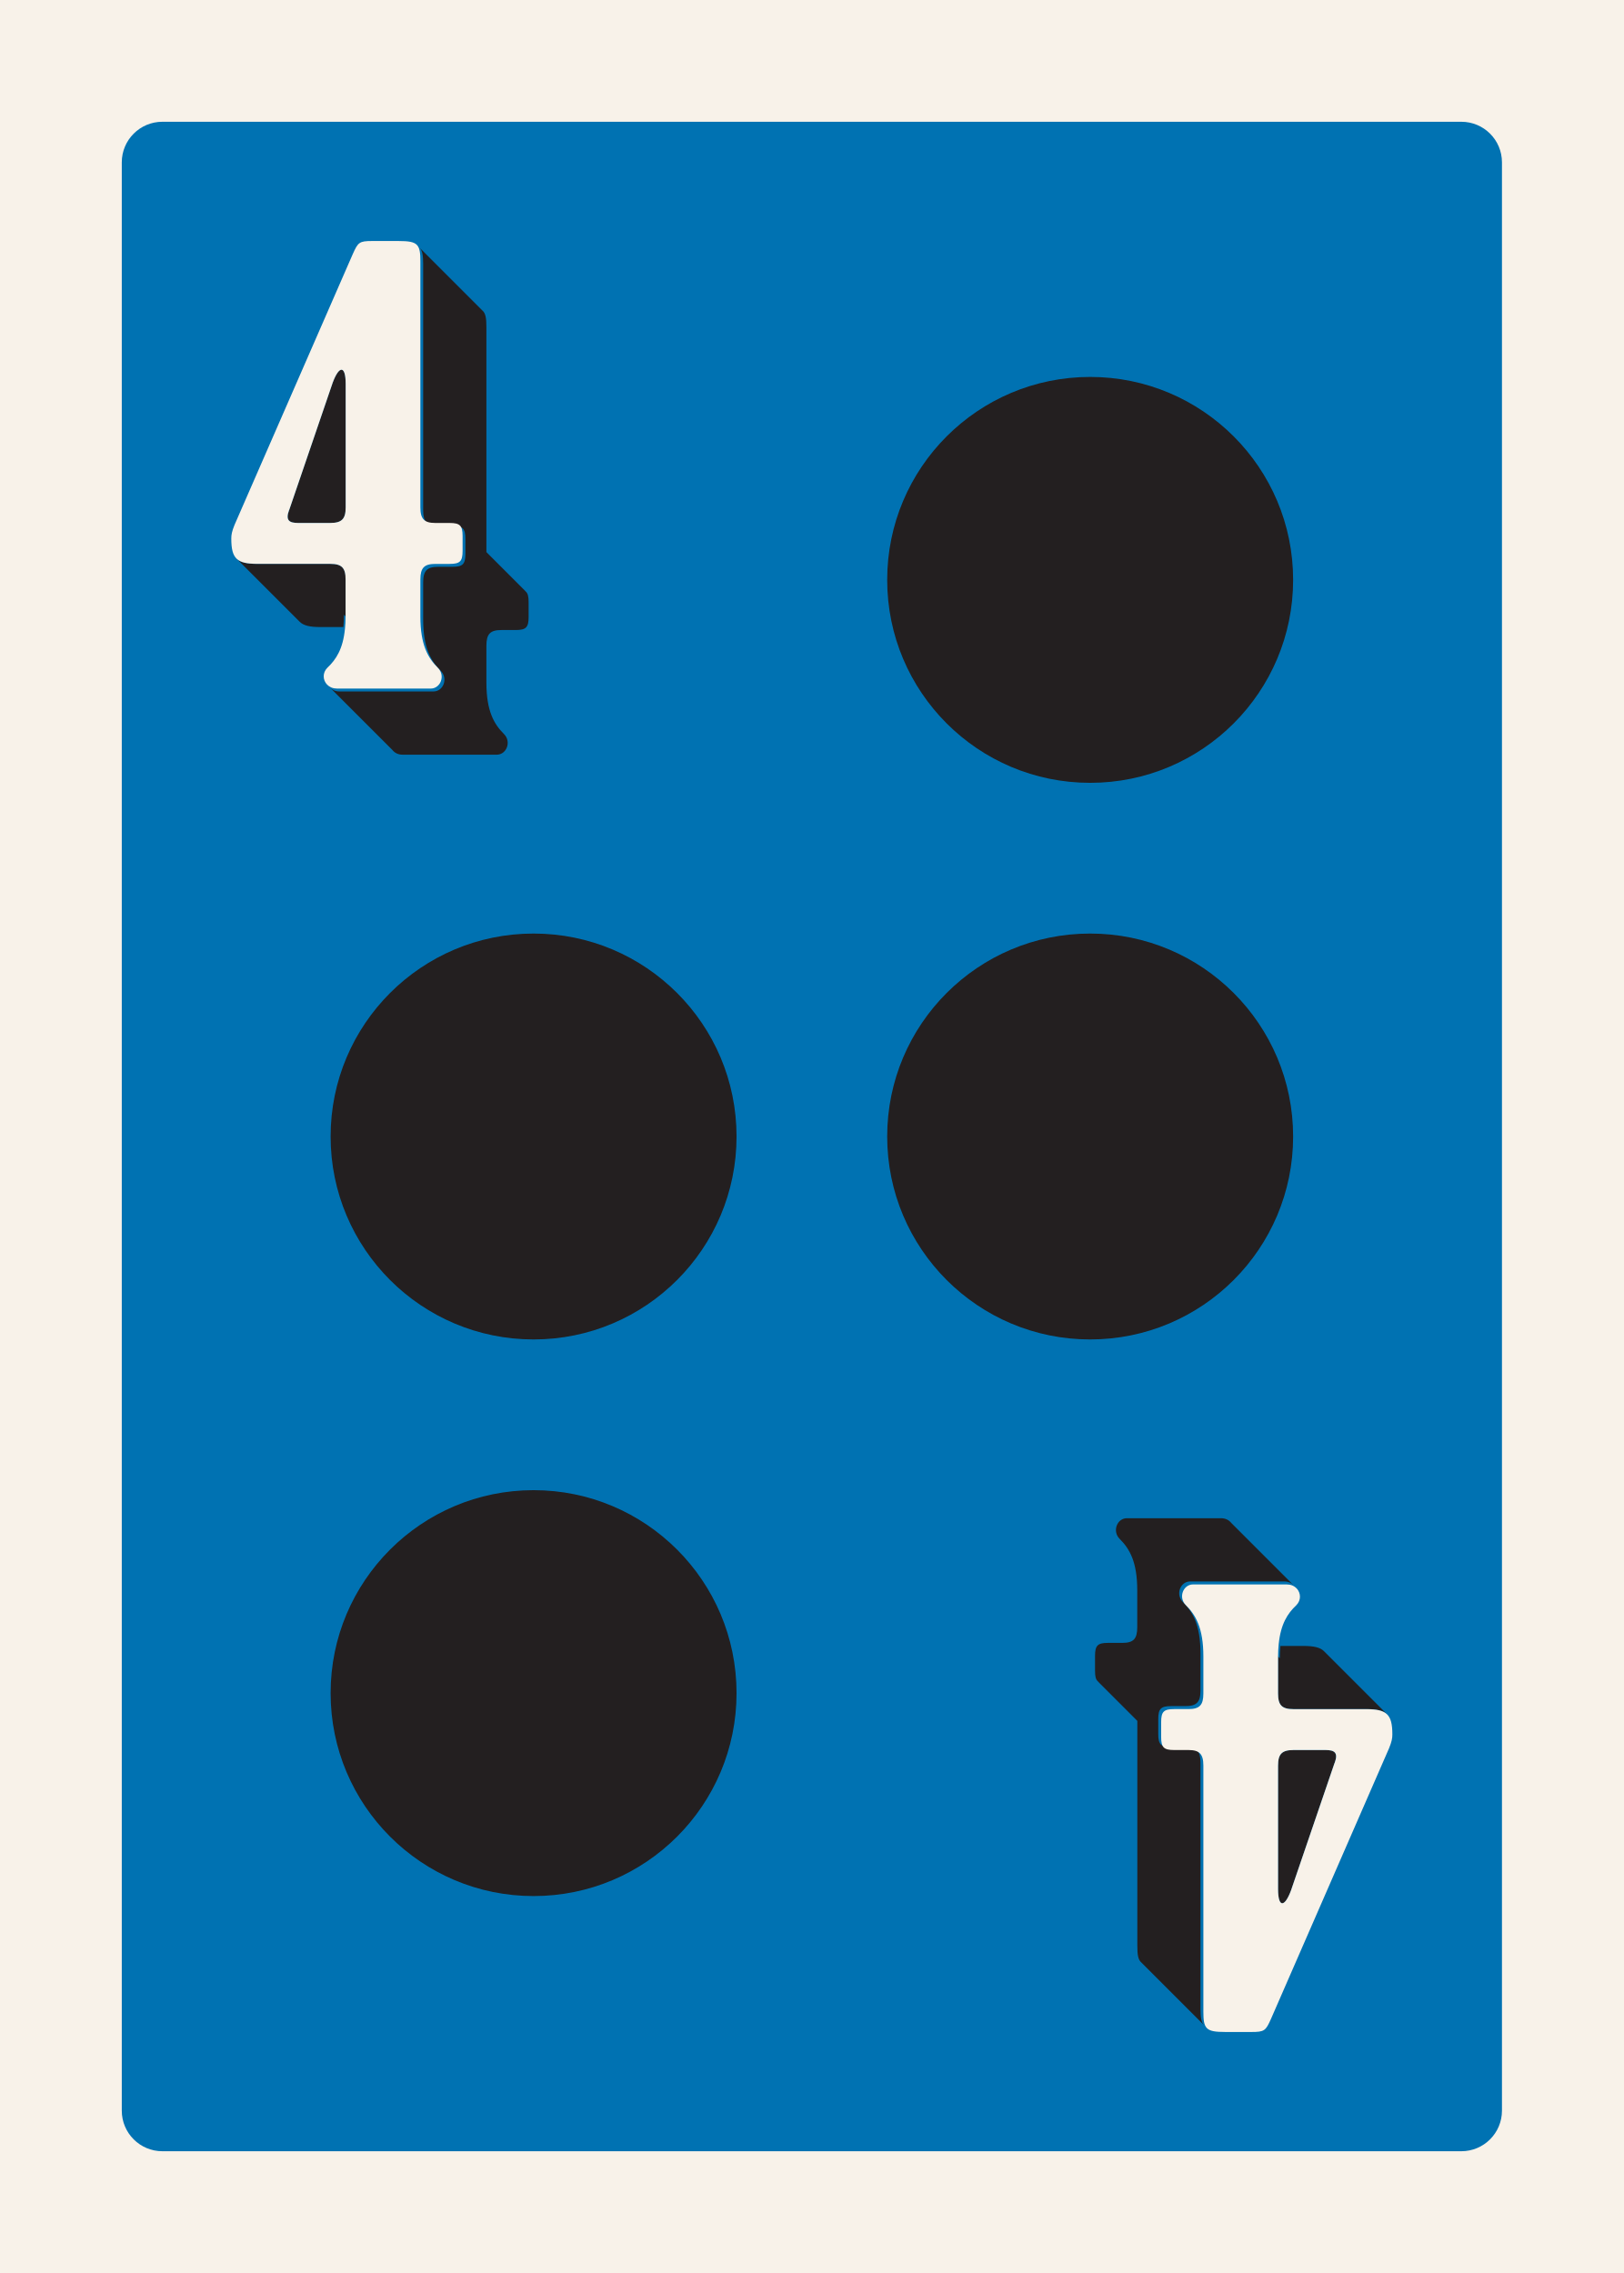
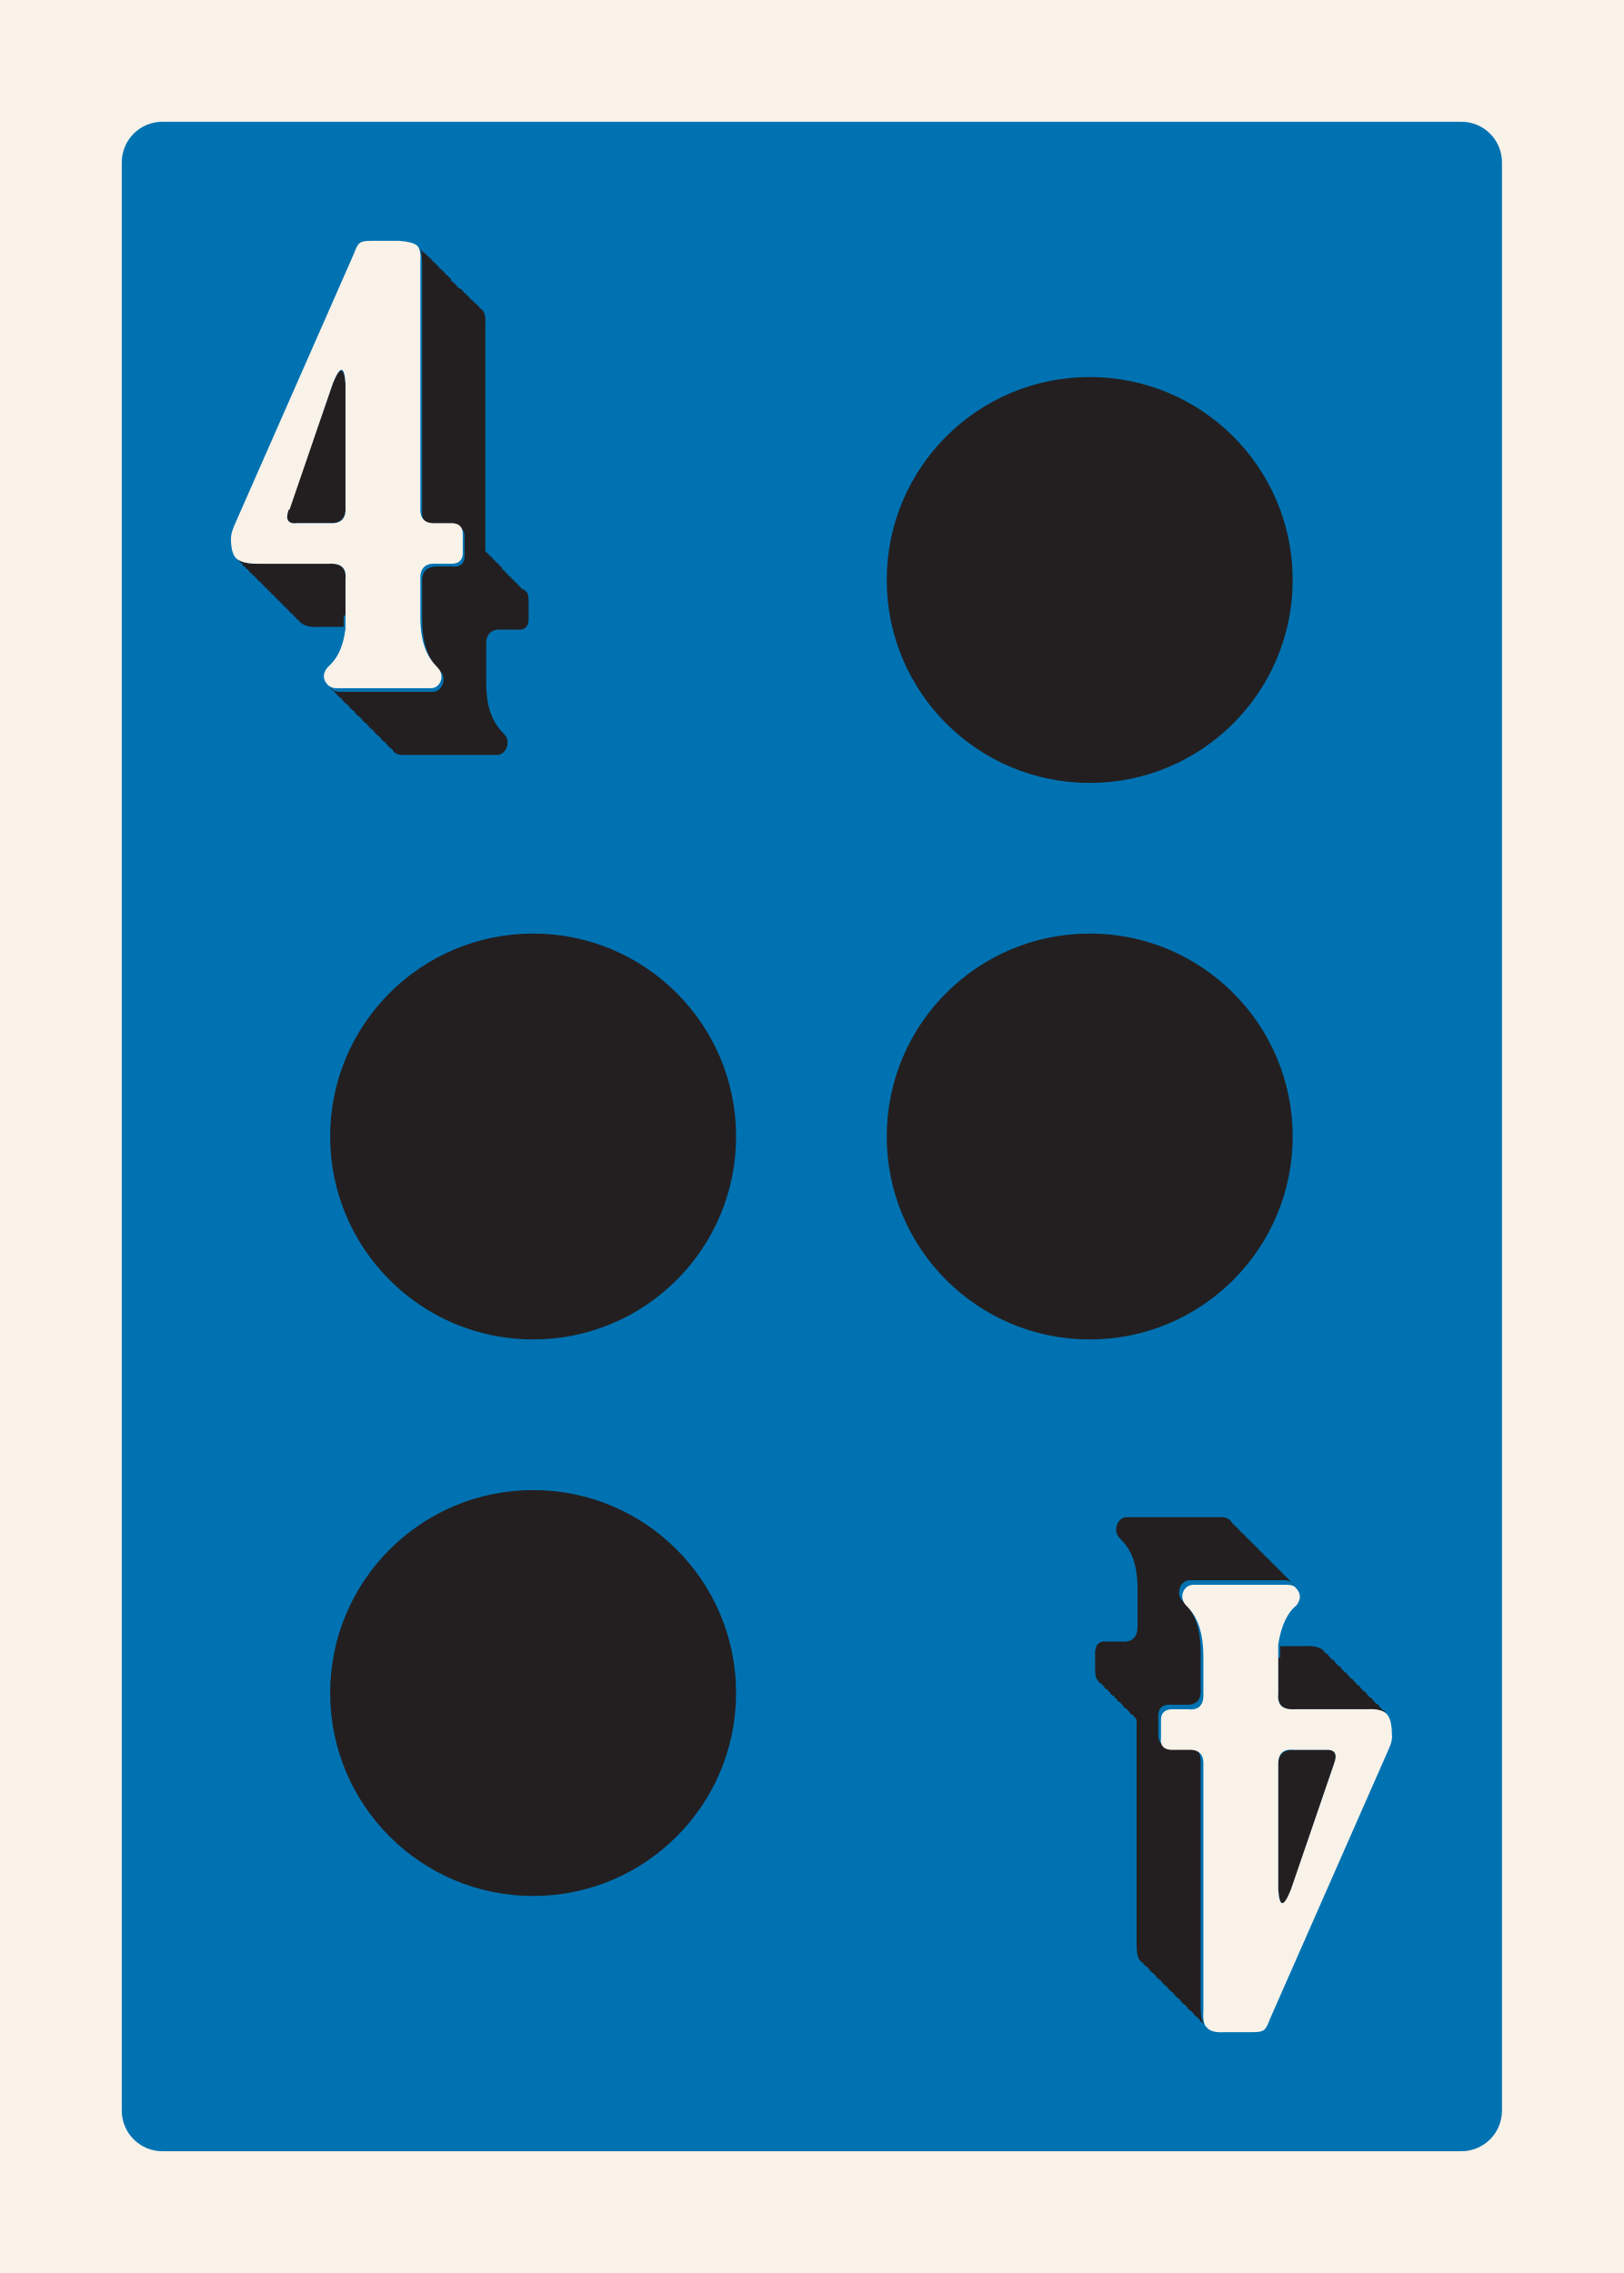
<svg xmlns="http://www.w3.org/2000/svg" id="Customer_Art" data-name="Customer Art" viewBox="0 0 180 252">
  <defs>
-     <style>
-       .cls-1 {
-         fill: #231f20;
-       }
- 
-       .cls-2 {
-         fill: #0072b2;
-       }
- 
-       .cls-3 {
-         fill: #f8f2e9;
-       }
-     </style>
+     <style>.cls-1{fill:#231f20}.cls-3{fill:#f8f2e9}</style>
  </defs>
-   <g>
-     <rect class="cls-3" x="-9" y="-9" width="198" height="270" />
-     <rect class="cls-2" x="13.5" y="13.5" width="153" height="225" rx="4.5" ry="4.5" />
-   </g>
-   <g>
-     <g>
-       <circle class="cls-1" cx="59.15" cy="126" r="22.5" />
-       <circle class="cls-1" cx="59.15" cy="187.71" r="22.5" />
-       <circle class="cls-1" cx="120.85" cy="64.29" r="22.5" />
-       <circle class="cls-1" cx="120.85" cy="126" r="22.5" />
-     </g>
-     <path class="cls-1" d="M58.15,65.44s-.05-.05-.07-.07c-.02-.03-.05-.05-.07-.07-.02-.03-.05-.05-.07-.07-.02-.03-.05-.05-.07-.07-.02-.03-.05-.05-.07-.07-.02-.03-.05-.05-.07-.07-.02-.03-.05-.05-.07-.07-.02-.03-.05-.05-.07-.07-.02-.03-.05-.05-.07-.07-.02-.03-.05-.05-.07-.07-.02-.03-.05-.05-.07-.07-.02-.03-.05-.05-.07-.07-.02-.03-.05-.05-.07-.07-.02-.03-.05-.05-.07-.07-.02-.03-.05-.05-.07-.07-.02-.03-.05-.05-.07-.07-.02-.03-.05-.05-.07-.07-.02-.03-.05-.05-.07-.07-.02-.03-.05-.05-.07-.07-.02-.03-.05-.05-.07-.07-.02-.03-.05-.05-.07-.07-.02-.03-.05-.05-.07-.07-.02-.03-.05-.05-.07-.07-.02-.03-.05-.05-.07-.07-.02-.03-.05-.05-.07-.07-.02-.03-.05-.05-.07-.07-.02-.03-.05-.05-.07-.07-.02-.03-.05-.05-.07-.07-.02-.03-.05-.05-.07-.07-.02-.03-.05-.05-.07-.07-.02-.03-.05-.05-.07-.07-.02-.03-.05-.05-.07-.07-.02-.03-.05-.05-.07-.07-.02-.03-.05-.05-.07-.07-.02-.03-.05-.05-.07-.07-.02-.03-.05-.05-.07-.07-.02-.03-.05-.05-.07-.07-.02-.03-.05-.05-.07-.07-.02-.03-.05-.05-.07-.07-.02-.03-.05-.05-.07-.07-.02-.03-.05-.05-.07-.07-.02-.03-.05-.05-.07-.07-.02-.03-.05-.05-.07-.07-.02-.03-.05-.05-.07-.07-.02-.03-.05-.05-.07-.07-.02-.03-.05-.05-.07-.07-.02-.03-.05-.05-.07-.07-.02-.03-.05-.05-.07-.07-.02-.03-.05-.05-.07-.07-.02-.03-.05-.05-.07-.07-.02-.03-.05-.05-.07-.07-.02-.03-.05-.05-.07-.07-.02-.03-.05-.05-.07-.07-.02-.03-.05-.05-.07-.07-.02-.03-.05-.05-.07-.07-.02-.03-.05-.05-.07-.07-.02-.03-.05-.05-.07-.07-.02-.03-.05-.05-.07-.07-.02-.03-.05-.05-.07-.07-.02-.03-.05-.05-.07-.07-.01-.01-.02-.03-.03-.04v-24.91c0-1-.08-1.56-.45-1.87-.02-.02-.05-.05-.07-.07-.02-.02-.05-.05-.07-.07-.02-.02-.05-.05-.07-.07-.02-.02-.05-.05-.07-.07-.02-.02-.05-.05-.07-.07-.02-.02-.33-.34-.36-.36-.02-.02-.05-.05-.07-.07-.02-.02-.05-.05-.07-.07-.02-.02-.05-.05-.07-.07-.02-.02-.05-.05-.07-.07-.02-.02-.05-.05-.07-.07-.02-.02-.05-.05-.07-.07-.02-.02-.05-.05-.07-.07-.02-.02-.05-.05-.07-.07-.02-.02-.05-.05-.07-.07-.02-.02-.05-.05-.07-.07-.02-.02-.05-.05-.07-.07-.02-.02-.05-.05-.07-.07-.02-.02-.05-.05-.07-.07-.02-.02-.05-.05-.07-.07-.02-.02-.05-.05-.07-.07-.02-.02-.05-.05-.07-.07-.02-.02-.05-.05-.07-.07-.02-.02-.05-.05-.07-.07-.02-.02-.05-.05-.07-.07-.02-.02-.05-.05-.07-.07-.02-.02-.05-.05-.07-.07-.02-.02-.05-.05-.07-.07-.02-.02-.05-.05-.07-.07-.02-.02-.05-.05-.07-.07-.02-.02-.05-.05-.07-.07-.02-.02-.05-.05-.07-.07-.02-.02-.05-.05-.07-.07-.02-.02-.05-.05-.07-.07-.02-.02-.05-.05-.07-.07-.02-.02-.05-.05-.07-.07-.02-.02-.05-.05-.07-.07-.02-.02-.05-.05-.07-.07-.02-.02-.05-.05-.07-.07-.02-.02-.05-.05-.07-.07-.02-.02-.05-.05-.07-.07-.02-.02-.05-.05-.07-.07-.02-.02-.05-.05-.07-.07-.02-.02-.05-.05-.07-.07-.02-.02-.05-.05-.07-.07-.02-.02-.05-.05-.07-.07-.02-.02-.05-.05-.07-.07-.02-.02-.05-.05-.07-.07-.02-.02-.05-.05-.07-.07-.02-.02-.05-.05-.07-.07-.02-.02-.05-.05-.07-.07-.02-.02-.05-.05-.07-.07-.02-.02-.05-.05-.07-.07-.02-.02-.05-.05-.07-.07-.02-.02-.05-.05-.07-.07-.02-.02-.05-.05-.07-.07-.02-.02-.05-.05-.07-.07-.02-.02-.05-.05-.07-.07-.02-.02-.05-.05-.07-.07-.02-.02-.05-.05-.07-.07-.02-.02-.05-.05-.07-.07-.02-.02-.05-.05-.07-.07-.02-.02-.05-.05-.07-.07-.02-.02-.05-.05-.07-.07-.02-.02-.05-.05-.07-.07-.02-.02-.05-.05-.07-.07-.02-.02-.05-.05-.07-.07-.02-.02-.05-.05-.07-.07-.02-.02-.05-.05-.07-.07-.02-.02-.05-.05-.07-.07-.02-.02-.05-.05-.07-.07-.02-.02-.05-.05-.07-.07-.02-.02-.05-.05-.07-.07-.02-.02-.05-.05-.07-.07-.02-.02-.05-.05-.07-.07-.02-.02-.05-.05-.07-.07-.02-.02-.05-.05-.07-.07-.02-.02-.05-.05-.07-.07-.02-.02-.05-.05-.07-.07-.02-.02-.05-.05-.07-.07-.02-.02-.05-.05-.07-.07-.02-.02-.05-.05-.07-.07-.02-.02-.05-.05-.07-.07-.02-.02-.05-.05-.07-.07-.02-.02-.05-.05-.07-.07-.02-.02-.05-.05-.07-.07-.02-.02-.05-.05-.07-.07-.02-.02-.05-.05-.07-.07-.02-.02-.05-.05-.07-.07-.02-.02-.05-.05-.07-.07-.02-.02-.05-.05-.07-.07-.02-.02-.05-.05-.07-.07-.02-.02-.05-.05-.07-.07-.02-.02-.05-.05-.07-.07-.02-.02-.05-.05-.07-.07.3.32.38.87.38,1.8v27.29c0,1.29.43,1.73,1.66,1.73h1.58c1.15,0,1.44.29,1.44,1.44v1.66c0,1.15-.29,1.44-1.44,1.44h-1.58c-1.22,0-1.66.43-1.66,1.73v4.1c0,3.17.86,4.61,1.94,5.69.86.86.29,2.3-.79,2.3h-10.44c-.45,0-.81-.18-1.05-.44.02.03.05.05.07.07.02.03.05.05.07.07.02.03.05.05.07.07.02.03.05.05.07.07.02.03.05.05.07.07.02.03.05.05.07.07.02.03.05.05.07.07.02.03.05.05.07.07.02.03.05.05.07.07.02.03.05.05.07.07.02.03.05.05.07.07.02.03.05.05.07.07.02.03.05.05.07.07.02.03.05.05.07.07.02.03.05.05.07.07.02.03.05.05.07.07.02.03.05.05.07.07.02.03.05.05.07.07.02.03.05.05.07.07.02.03.05.05.07.07.02.03.05.05.07.07.02.03.05.05.07.07.02.03.05.05.07.07.02.03.05.05.07.07.02.03.05.05.07.07.02.03.05.05.07.07.02.03.05.05.07.07.02.03.05.05.07.07.02.03.05.05.07.07.02.03.05.05.07.07.02.03.05.05.07.07.02.03.05.05.07.07.02.03.05.05.07.07.02.03.05.05.07.07.02.03.05.05.07.07.02.03.05.05.07.07.02.03.05.05.07.07.02.03.05.05.07.07.02.03.05.05.07.07.02.03.05.05.07.07.02.03.05.05.07.07.02.03.05.05.07.07.02.03.05.05.07.07.02.03.05.05.07.07.02.03.05.05.07.07.02.03.05.05.07.07.02.03.05.05.07.07.02.03.05.05.07.07.02.03.05.05.07.07.02.03.05.05.07.07.02.03.05.05.07.07.02.03.05.05.07.07.02.03.05.05.07.07.02.03.05.05.07.07.02.03.05.05.07.07.02.03.05.05.07.07.02.03.05.05.07.07.02.03.05.05.07.07.02.03.05.05.07.07.02.03.05.05.07.07.02.03.05.05.07.07.02.03.05.05.07.07.02.03.05.05.07.07.02.03.05.05.07.07.02.03.05.05.07.07.02.03.05.05.07.07.02.03.05.05.07.07.02.03.05.05.07.07.02.03.05.05.07.07.02.03.05.05.07.07.02.03.05.05.07.07.02.03.05.05.07.07.02.03.05.05.07.07.02.03.05.05.07.07.02.03.05.05.07.07.02.03.05.05.07.07.02.03.05.05.07.07.02.03.05.05.07.07.02.03.05.05.07.07.02.03.05.05.07.07.02.03.05.05.07.07.02.03.05.05.07.07.02.03.05.05.07.07.02.03.05.05.07.07.02.03.05.05.07.07.02.03.05.05.07.07.02.03.05.05.07.07.02.03.05.05.07.07.02.03.05.05.07.07.02.03.05.05.07.07.02.03.05.05.07.07.02.03.05.05.07.07.02.03.05.05.07.07.02.03.05.05.07.07.02.03.05.05.07.07.02.03.05.05.07.07.02.03.05.05.07.07.02.03.05.05.07.07.02.03.05.05.07.07.24.31.63.52,1.13.52h10.44c1.08,0,1.66-1.44.79-2.3-1.08-1.08-1.94-2.52-1.94-5.69v-4.1c0-1.3.43-1.73,1.66-1.73h1.58c1.15,0,1.44-.29,1.44-1.44v-1.66c0-.61-.08-.97-.33-1.18Z" />
-     <path class="cls-1" d="M38.32,68.35v-4.1c0-1.3-.43-1.73-1.73-1.73h-8.06c-1.12,0-1.83-.14-2.26-.54.02.02.05.05.07.07.02.02.05.05.07.07.02.02.05.05.07.07.02.02.05.05.07.07.02.02.05.05.07.07.02.02.05.05.07.07.02.02.05.05.07.07.02.02.05.05.07.07.02.02.05.05.07.07.02.02.05.05.07.07.02.02.05.05.07.07.02.02.05.05.07.07.02.02.05.05.07.07.02.02.05.05.07.07.02.02.05.05.07.07.02.02.05.05.07.07.02.02.05.05.07.07.02.02.05.05.07.07.02.02.05.05.07.07.02.02.05.05.07.07.02.02.05.05.07.07.02.02.05.05.07.07.02.02.05.05.07.07.02.02.05.05.07.07.02.02.05.05.07.07.02.02.05.05.07.07.02.02.05.05.07.07.02.02.05.05.07.07.02.02.05.05.07.07.02.02.05.05.07.07.02.02.05.05.07.07.02.02.05.05.07.07.02.02.05.05.07.07.02.02.05.05.07.07.02.02.05.05.07.07.02.02.05.05.07.07.02.02.05.05.07.07.02.02.05.05.07.07.02.02.05.05.07.07.02.02.05.05.07.07.02.02.05.05.07.07.02.02.05.05.07.07.02.02.05.05.07.07.02.02.05.05.07.07.02.02.05.05.07.07.02.02.05.05.07.07.02.02.05.05.07.07.02.02.05.05.07.07.02.02.05.05.07.07.02.02.05.05.07.07.02.02.05.05.07.07.02.02.05.05.07.07.02.02.05.05.07.07.02.02.05.05.07.07.02.02.05.05.07.07.02.02.05.05.07.07.02.02.05.05.07.07.02.02.05.05.07.07.02.02.05.05.07.07.02.02.05.05.07.07.02.02.05.05.07.07.02.02.05.05.07.07.02.02.05.05.07.07.02.02.05.05.07.07.02.02.05.05.07.07.02.02.05.05.07.07.02.02.05.05.07.07.02.02.05.05.07.07.02.02.05.05.07.07.02.02.05.05.07.07.02.02.05.05.07.07.02.02.05.05.07.07.02.02.05.05.07.07.02.02.05.05.07.07.02.02.05.05.07.07.02.02.05.05.07.07.02.02.05.05.07.07.02.02.05.05.07.07.02.02.05.05.07.07.02.02.05.05.07.07.02.02.05.05.07.07.02.02.05.05.07.07.02.02.05.05.07.07.02.02.05.05.07.07.02.02.05.05.07.07.02.02.05.05.07.07.02.02.05.05.07.07.02.02.05.05.07.07.02.02.05.05.07.07.02.02.05.05.07.07.02.02.05.05.07.07.02.02.05.05.07.07.02.02.05.05.07.07.02.02.05.05.07.07.02.02.05.05.07.07.02.02.05.05.07.07.02.02.05.05.07.07.02.02.05.05.07.07.02.02.05.05.07.07.43.45,1.15.61,2.34.61h2.52c.04-.42.07-.87.07-1.37Z" />
-     <path class="cls-1" d="M33.06,57.98h3.53c1.3,0,1.73-.43,1.73-1.73v-13.68c0-2.09-.72-2.09-1.44-.14l-4.82,14.11c-.43,1.15,0,1.44,1.01,1.44Z" />
-     <path class="cls-3" d="M37.31,76.34h10.44c1.08,0,1.66-1.44.79-2.3-1.08-1.08-1.94-2.52-1.94-5.69v-4.1c0-1.3.43-1.73,1.66-1.73h1.58c1.15,0,1.44-.29,1.44-1.44v-1.66c0-1.15-.29-1.44-1.44-1.44h-1.58c-1.22,0-1.66-.43-1.66-1.73v-27.29c0-.93-.07-1.47-.38-1.8-.33-.35-.94-.44-2.07-.44h-2.88c-1.44,0-1.58.14-2.16,1.44l-13.11,30.03c-.29.72-.36,1.08-.36,1.51,0,1.15.16,1.85.62,2.27.44.4,1.14.54,2.26.54h8.06c1.3,0,1.73.43,1.73,1.73v4.1c0,.5-.03.95-.07,1.37-.22,2.24-.98,3.41-1.95,4.32-.56.56-.51,1.37-.04,1.86.25.26.6.44,1.05.44ZM32.06,56.54l4.82-14.11c.72-1.94,1.44-1.94,1.44.14v13.68c0,1.29-.43,1.73-1.73,1.73h-3.53c-1.01,0-1.44-.29-1.01-1.44Z" />
-     <path class="cls-1" d="M121.85,186.56s.05.05.07.07c.02.03.05.05.07.07.02.03.05.05.07.07.02.03.05.05.07.07.02.03.05.05.07.07.02.03.05.05.07.07.02.03.05.05.07.07.02.03.05.05.07.07.02.03.05.05.07.07.02.03.05.05.07.07.02.03.05.05.07.07.02.03.05.05.07.07.02.03.05.05.07.07.02.03.05.05.07.07.02.03.05.05.07.07.02.03.05.05.07.07.02.03.05.05.07.07.02.03.05.05.07.07.02.03.05.05.07.07.02.03.05.05.07.07.02.03.05.05.07.07.02.03.05.05.07.07.02.03.05.05.07.07.02.03.05.05.07.07.02.03.05.05.07.07.02.03.05.05.07.07.02.03.05.05.07.07.02.03.05.05.07.07.02.03.05.05.07.07.02.03.05.05.07.07.02.03.05.05.07.07.02.03.05.05.07.07.02.03.05.05.07.07.02.03.05.05.07.07.02.03.05.05.07.07.02.03.05.05.07.07.02.03.05.05.07.07.02.03.05.05.07.07.02.03.05.05.07.07.02.03.05.05.07.07.02.03.05.05.07.07.02.03.05.05.07.07.02.03.05.05.07.07.02.03.05.05.07.07.02.03.05.05.07.07.02.03.05.05.07.07.02.03.05.05.07.07.02.03.05.05.07.07.02.03.05.05.07.07.02.03.05.05.07.07.02.03.05.05.07.07.02.03.05.05.07.07.02.03.05.05.07.07.02.03.05.05.07.07.02.03.05.05.07.07.02.03.05.05.07.07.02.03.05.05.07.07.02.03.05.05.07.07.02.03.05.05.07.07.02.03.05.05.07.07.01.01.02.03.03.04v24.91c0,1,.08,1.56.45,1.87.02.02.05.05.07.07.02.02.05.05.07.07.02.02.05.05.07.07.02.02.05.05.07.07.02.02.05.05.07.07.02.02.05.05.07.07.02.02.05.05.07.07.02.02.05.05.07.07.02.02.05.05.07.07.02.02.05.05.07.07.02.02.05.05.07.07.02.02.05.05.07.07.02.02.05.05.07.07.02.02.05.05.07.07.02.02.05.05.07.07.02.02.05.05.07.07.02.02.05.05.07.07.02.02.05.05.07.07.02.02.05.05.07.07.02.02.05.05.07.07.02.02.05.05.07.07.02.02.05.05.07.07.02.02.05.05.07.07.02.02.05.05.07.07.02.02.05.05.07.07.02.02.05.05.07.07.02.02.05.05.07.07.02.02.05.05.07.07.02.02.05.05.07.07.02.02.05.05.07.07.02.02.05.05.07.07.02.02.05.05.07.07.02.02.05.05.07.07.02.02.05.05.07.07.02.02.05.05.07.07.02.02.05.05.07.07.02.02.05.05.07.07.02.02.05.05.07.07.02.02.05.05.07.07.02.02.05.05.07.07.02.02.05.05.07.07.02.02.05.05.07.07.02.02.05.05.07.07.02.02.05.05.07.07.02.02.05.05.07.07.02.02.05.05.07.07.02.02.05.05.07.07.02.02.05.05.07.07.02.02.05.05.07.07.02.02.05.05.07.07.02.02.05.05.07.07.02.02.05.05.07.07.02.02.05.05.07.07.02.02.05.05.07.07.02.02.05.05.07.07.02.02.05.05.07.07.02.02.05.05.07.07.02.02.05.05.07.07.02.02.05.05.07.07.02.02.05.05.07.07.02.02.05.05.07.07.02.02.05.05.07.07.02.02.05.05.07.07.02.02.05.05.07.07.02.02.05.05.07.07.02.02.05.05.07.07.02.02.05.05.07.07.02.02.05.05.07.07.02.02.05.05.07.07.02.02.05.05.07.07.02.02.05.05.07.07.02.02.05.05.07.07.02.02.05.05.07.07.02.02.05.05.07.07.02.02.05.05.07.07.02.02.05.05.07.07.02.02.05.05.07.07.02.02.05.05.07.07.02.02.05.05.07.07.02.02.05.05.07.07.02.02.05.05.07.07.02.02.05.05.07.07.02.02.05.05.07.07.02.02.05.05.07.07.02.02.05.05.07.07.02.02.05.05.07.07.02.02.05.05.07.07.02.02.05.05.07.07.02.02.05.05.07.07.02.02.05.05.07.07.02.02.05.05.07.07.02.02.05.05.07.07.02.02.05.05.07.07.02.02.05.05.07.07.02.02.05.05.07.07.02.02.05.05.07.07.02.02.05.05.07.07.02.02.05.05.07.07.02.02.05.05.07.07-.3-.32-.38-.87-.38-1.8v-27.29c0-1.3-.43-1.73-1.66-1.73h-1.58c-1.15,0-1.44-.29-1.44-1.44v-1.66c0-1.15.29-1.44,1.44-1.44h1.58c1.22,0,1.66-.43,1.66-1.73v-4.1c0-3.17-.86-4.61-1.94-5.69-.86-.86-.29-2.3.79-2.3h10.44c.45,0,.81.18,1.05.44-.02-.03-.05-.05-.07-.07-.02-.03-.05-.05-.07-.07-.02-.03-.05-.05-.07-.07-.02-.03-.05-.05-.07-.07-.02-.03-.05-.05-.07-.07-.02-.03-.05-.05-.07-.07-.02-.03-.05-.05-.07-.07-.02-.03-.05-.05-.07-.07-.02-.03-.05-.05-.07-.07-.02-.03-.05-.05-.07-.07-.02-.03-.05-.05-.07-.07-.02-.03-.05-.05-.07-.07-.02-.03-.05-.05-.07-.07-.02-.03-.05-.05-.07-.07-.02-.03-.05-.05-.07-.07-.02-.03-.05-.05-.07-.07-.02-.03-.05-.05-.07-.07-.02-.03-.05-.05-.07-.07-.02-.03-.05-.05-.07-.07-.02-.03-.05-.05-.07-.07-.02-.03-.05-.05-.07-.07-.02-.03-.05-.05-.07-.07-.02-.03-.05-.05-.07-.07-.02-.03-.05-.05-.07-.07-.02-.03-.05-.05-.07-.07-.02-.03-.05-.05-.07-.07-.02-.03-.05-.05-.07-.07-.02-.03-.05-.05-.07-.07-.02-.03-.05-.05-.07-.07-.02-.03-.05-.05-.07-.07-.02-.03-.05-.05-.07-.07-.02-.03-.05-.05-.07-.07-.02-.03-.05-.05-.07-.07-.02-.03-.05-.05-.07-.07-.02-.03-.05-.05-.07-.07-.02-.03-.05-.05-.07-.07-.02-.03-.05-.05-.07-.07-.02-.03-.05-.05-.07-.07-.02-.03-.05-.05-.07-.07-.02-.03-.05-.05-.07-.07-.02-.03-.05-.05-.07-.07-.02-.03-.05-.05-.07-.07-.02-.03-.05-.05-.07-.07-.02-.03-.05-.05-.07-.07-.02-.03-.05-.05-.07-.07-.02-.03-.05-.05-.07-.07-.02-.03-.05-.05-.07-.07-.02-.03-.05-.05-.07-.07-.02-.03-.05-.05-.07-.07-.02-.03-.05-.05-.07-.07-.02-.03-.05-.05-.07-.07-.02-.03-.05-.05-.07-.07-.02-.03-.05-.05-.07-.07-.02-.03-.05-.05-.07-.07-.02-.03-.05-.05-.07-.07-.02-.03-.05-.05-.07-.07-.02-.03-.05-.05-.07-.07-.02-.03-.05-.05-.07-.07-.02-.03-.05-.05-.07-.07-.02-.03-.05-.05-.07-.07-.02-.03-.05-.05-.07-.07-.02-.03-.05-.05-.07-.07-.02-.03-.05-.05-.07-.07-.02-.03-.05-.05-.07-.07-.02-.03-.05-.05-.07-.07-.02-.03-.05-.05-.07-.07-.02-.03-.05-.05-.07-.07-.02-.03-.05-.05-.07-.07-.02-.03-.05-.05-.07-.07-.02-.03-.05-.05-.07-.07-.02-.03-.05-.05-.07-.07-.02-.03-.05-.05-.07-.07-.02-.03-.05-.05-.07-.07-.02-.03-.05-.05-.07-.07-.02-.03-.05-.05-.07-.07-.02-.03-.05-.05-.07-.07-.02-.03-.05-.05-.07-.07-.02-.03-.05-.05-.07-.07-.02-.03-.05-.05-.07-.07-.02-.03-.05-.05-.07-.07-.02-.03-.05-.05-.07-.07-.02-.03-.05-.05-.07-.07-.02-.03-.05-.05-.07-.07-.02-.03-.05-.05-.07-.07-.02-.03-.05-.05-.07-.07-.02-.03-.05-.05-.07-.07-.02-.03-.05-.05-.07-.07-.02-.03-.05-.05-.07-.07-.02-.03-.05-.05-.07-.07-.02-.03-.05-.05-.07-.07-.02-.03-.05-.05-.07-.07-.02-.03-.05-.05-.07-.07-.02-.03-.05-.05-.07-.07-.02-.03-.05-.05-.07-.07-.02-.03-.05-.05-.07-.07-.02-.03-.05-.05-.07-.07-.02-.03-.05-.05-.07-.07-.02-.03-.05-.05-.07-.07-.02-.03-.05-.05-.07-.07-.25-.31-.63-.52-1.13-.52h-10.44c-1.08,0-1.66,1.44-.79,2.3,1.08,1.08,1.94,2.52,1.94,5.69v4.1c0,1.3-.43,1.73-1.66,1.73h-1.58c-1.15,0-1.44.29-1.44,1.44v1.66c0,.61.08.97.33,1.18Z" />
-     <path class="cls-1" d="M141.68,183.65v4.1c0,1.3.43,1.73,1.73,1.73h8.06c1.12,0,1.83.14,2.26.54-.02-.02-.05-.05-.07-.07-.02-.02-.05-.05-.07-.07-.02-.02-.05-.05-.07-.07-.02-.02-.05-.05-.07-.07-.02-.02-.05-.05-.07-.07-.02-.02-.05-.05-.07-.07-.02-.02-.05-.05-.07-.07-.02-.02-.05-.05-.07-.07-.02-.02-.05-.05-.07-.07-.02-.02-.05-.05-.07-.07-.02-.02-.05-.05-.07-.07-.02-.02-.05-.05-.07-.07-.02-.02-.05-.05-.07-.07-.02-.02-.05-.05-.07-.07-.02-.02-.05-.05-.07-.07-.02-.02-.05-.05-.07-.07-.02-.02-.05-.05-.07-.07-.02-.02-.05-.05-.07-.07-.02-.02-.05-.05-.07-.07-.02-.02-.05-.05-.07-.07-.02-.02-.05-.05-.07-.07-.02-.02-.05-.05-.07-.07-.02-.02-.05-.05-.07-.07-.02-.02-.05-.05-.07-.07-.02-.02-.05-.05-.07-.07-.02-.02-.05-.05-.07-.07-.02-.02-.05-.05-.07-.07-.02-.02-.05-.05-.07-.07-.02-.02-.05-.05-.07-.07-.02-.02-.05-.05-.07-.07-.02-.02-.05-.05-.07-.07-.02-.02-.05-.05-.07-.07-.02-.02-.05-.05-.07-.07-.02-.02-.05-.05-.07-.07-.02-.02-.05-.05-.07-.07-.02-.02-.05-.05-.07-.07-.02-.02-.05-.05-.07-.07-.02-.02-.05-.05-.07-.07-.02-.02-.05-.05-.07-.07-.02-.02-.05-.05-.07-.07-.02-.02-.05-.05-.07-.07-.02-.02-.05-.05-.07-.07-.02-.02-.05-.05-.07-.07-.02-.02-.05-.05-.07-.07-.02-.02-.05-.05-.07-.07-.02-.02-.05-.05-.07-.07-.02-.02-.05-.05-.07-.07-.02-.02-.05-.05-.07-.07-.02-.02-.05-.05-.07-.07-.02-.02-.05-.05-.07-.07-.02-.02-.05-.05-.07-.07-.02-.02-.05-.05-.07-.07-.02-.02-.05-.05-.07-.07-.02-.02-.05-.05-.07-.07-.02-.02-.05-.05-.07-.07-.02-.02-.05-.05-.07-.07-.02-.02-.05-.05-.07-.07-.02-.02-.05-.05-.07-.07-.02-.02-.05-.05-.07-.07-.02-.02-.05-.05-.07-.07-.02-.02-.05-.05-.07-.07-.02-.02-.05-.05-.07-.07-.02-.02-.05-.05-.07-.07-.02-.02-.05-.05-.07-.07-.02-.02-.05-.05-.07-.07-.02-.02-.05-.05-.07-.07-.02-.02-.05-.05-.07-.07-.02-.02-.05-.05-.07-.07-.02-.02-.05-.05-.07-.07-.02-.02-.05-.05-.07-.07-.02-.02-.05-.05-.07-.07-.02-.02-.05-.05-.07-.07-.02-.02-.05-.05-.07-.07-.02-.02-.05-.05-.07-.07-.02-.02-.05-.05-.07-.07-.02-.02-.05-.05-.07-.07-.02-.02-.05-.05-.07-.07-.02-.02-.05-.05-.07-.07-.02-.02-.05-.05-.07-.07-.02-.02-.05-.05-.07-.07-.02-.02-.05-.05-.07-.07-.02-.02-.05-.05-.07-.07-.02-.02-.05-.05-.07-.07-.02-.02-.05-.05-.07-.07-.02-.02-.05-.05-.07-.07-.02-.02-.05-.05-.07-.07-.02-.02-.05-.05-.07-.07-.02-.02-.05-.05-.07-.07-.02-.02-.05-.05-.07-.07-.02-.02-.05-.05-.07-.07-.02-.02-.05-.05-.07-.07-.02-.02-.05-.05-.07-.07-.02-.02-.05-.05-.07-.07-.02-.02-.05-.05-.07-.07-.02-.02-.05-.05-.07-.07-.02-.02-.05-.05-.07-.07-.02-.02-.05-.05-.07-.07-.02-.02-.05-.05-.07-.07-.02-.02-.05-.05-.07-.07-.43-.45-1.15-.61-2.34-.61h-2.52c-.04.42-.07.87-.07,1.37Z" />
-     <path class="cls-1" d="M146.94,194.02h-3.53c-1.3,0-1.73.43-1.73,1.73v13.68c0,2.09.72,2.09,1.44.14l4.82-14.11c.43-1.15,0-1.44-1.01-1.44Z" />
-     <path class="cls-3" d="M142.69,175.66h-10.44c-1.08,0-1.66,1.44-.79,2.3,1.08,1.08,1.94,2.52,1.94,5.69v4.1c0,1.3-.43,1.73-1.66,1.73h-1.58c-1.15,0-1.44.29-1.44,1.44v1.66c0,1.15.29,1.44,1.44,1.44h1.58c1.22,0,1.66.43,1.66,1.73v27.29c0,.93.07,1.47.38,1.8.33.35.94.44,2.07.44h2.88c1.44,0,1.58-.14,2.16-1.44l13.1-30.03c.29-.72.36-1.08.36-1.51,0-1.15-.16-1.85-.62-2.27-.44-.4-1.14-.54-2.26-.54h-8.06c-1.3,0-1.73-.43-1.73-1.73v-4.1c0-.5.03-.95.07-1.37.22-2.23.98-3.41,1.95-4.32.56-.56.51-1.36.05-1.86-.25-.26-.6-.44-1.05-.44ZM147.94,195.46l-4.82,14.11c-.72,1.94-1.44,1.94-1.44-.14v-13.68c0-1.3.43-1.73,1.73-1.73h3.53c1.01,0,1.44.29,1.01,1.44Z" />
-   </g>
+   <path d="M-9-9h198v270H-9z" class="cls-3" />
+   <rect width="153" height="225" x="13.5" y="13.5" rx="4.5" ry="4.5" style="fill:#0072b2" />
+   <circle cx="59.1" cy="126" r="22.5" class="cls-1" />
+   <circle cx="59.1" cy="187.7" r="22.5" class="cls-1" />
+   <circle cx="120.8" cy="64.3" r="22.5" class="cls-1" />
+   <circle cx="120.8" cy="126" r="22.5" class="cls-1" />
+   <path d="M58.2 65.4H58v-.1h-.2v-.1l-.1-.1-.1-.1-.1-.1-.2-.2v-.1h-.2v-.1l-.1-.1-.1-.1-.1-.1-.2-.2v-.1h-.2v-.1l-.1-.1-.1-.1-.1-.1-.2-.2v-.1h-.2V63l-.1-.1-.1-.1-.1-.1-.2-.2v-.1H55v-.1l-.1-.1-.1-.1-.1-.1-.2-.2v-.1h-.2v-.1l-.1-.1-.1-.1-.1-.1-.2-.2v-25q.1-1.4-.4-1.8h-.1v-.1h-.1l-.1-.2-.4-.4h-.1v-.1l-.2-.1v-.1l-.2-.1-.1-.1V33H52l-.1-.2-.2-.1v-.1l-.2-.1-.1-.1v-.1h-.1l-.1-.2-.2-.1V32l-.2-.1-.1-.1v-.1h-.1l-.1-.2-.2-.1v-.1l-.2-.1-.1-.1V31H50l-.1-.2-.2-.1v-.1l-.2-.1-.1-.1v-.1h-.1l-.1-.2-.2-.1v-.1l-.2-.1-.1-.1v-.1h-.1l-.1-.2-.2-.1v-.1L48 29 48 29v-.1h-.1l-.1-.2-.2-.1v-.1l-.2-.1-.1-.1v-.1h-.1L47 28l-.2-.1v-.1l-.2-.1-.1-.1v-.1q.3.4.3 1.8v27.3q-.1 1.8 1.7 1.7H50q1.6-.1 1.5 1.4v1.7q.1 1.6-1.5 1.4h-1.5q-1.8 0-1.7 1.8v4c0 3.2.9 4.7 2 5.8.8.8.2 2.3-.8 2.3H37.6q-.6 0-1-.5l.1.2.1.1h.1v.1l.2.1.1.2h.1l.1.2.1.1h.1v.1l.2.1.1.1v.1h.1l.1.2.1.1h.1v.1l.2.1.1.1v.1h.1l.1.2.1.1h.1v.1l.2.1.1.1v.1h.1l.1.2.1.1h.1v.1l.2.1.1.1v.1h.1l.1.2.1.1h.1v.1l.2.1.1.1v.1h.1l.1.2.1.1h.1v.1l.2.1.1.1v.1h.1l.1.2.1.1h.1v.1l.2.1.1.1v.1h.1l.1.2.1.1h.1v.1l.2.1.1.1v.1h.1l.1.2.1.1h.1v.1l.2.1.1.1q.3.6 1.1.6h10.5c1 0 1.6-1.5.8-2.3-1.1-1.1-2-2.6-2-5.7v-4.1q-.1-1.9 1.7-1.8h1.6q1.5.2 1.4-1.4v-1.7q0-1-.3-1.1Z" class="cls-1" />
+   <path d="M38.3 68.4v-4.2q.1-1.8-1.7-1.7h-8q-1.7 0-2.3-.5l.1.1.2.2v.1h.2v.1l.1.1.1.2h.1l.2.2v.1h.2v.1l.1.1.1.2h.1l.2.2v.1h.2v.1l.1.1.1.1.1.1.2.2v.1h.2v.1l.1.1.1.1.1.1.2.2v.1h.2v.1l.1.1.1.1.1.1.2.2v.1h.2v.1l.1.1.1.1.1.1.2.2v.1h.2v.1l.1.1.1.1.1.1.2.2v.1h.2v.1l.1.1.1.1.1.1.2.2v.1h.2v.1l.1.1.1.1.1.1.2.2v.1h.2v.1l.1.1q.6.7 2.3.6h2.6v-1.4ZM33 58h3.6q1.8 0 1.7-1.8V42.7q-.2-3.1-1.4-.2L32 56.5q-.6 1.7 1 1.5" class="cls-1" />
+   <path d="M37.3 76.3h10.5c1 0 1.6-1.4.7-2.3-1-1-1.9-2.5-1.9-5.6v-4.1q-.1-1.9 1.7-1.8h1.5q1.6.1 1.5-1.4v-1.7q.1-1.5-1.5-1.4h-1.5q-1.8.1-1.7-1.7V29q.1-1.4-.4-1.8t-2-.5h-3c-1.4 0-1.5.2-2 1.5L26 58.2q-.4.9-.4 1.5 0 1.8.7 2.3t2.2.5h8q2-.1 1.8 1.7v5.5c-.3 2.3-1 3.4-2 4.3q-.8 1 0 1.9.4.4 1 .4Zm-5.2-19.8 4.8-14q1.2-3 1.4 0v13.8q.1 1.8-1.7 1.7H33q-1.6.2-1-1.5" class="cls-3" />
+   <path d="M121.9 186.6zh.2v.1l.1.1.1.1.1.1.1.2h.1v.1h.2v.1l.1.1.1.1.1.1.1.2h.1v.1h.2v.1l.1.1.1.1.1.1.1.2h.1v.1h.2v.1l.1.1.1.1.1.1.1.2h.1v.1h.2v.1l.1.1.1.1.1.1.1.2h.1v.1h.2v.1l.1.1.1.1.1.1.1.2v25q0 1.4.5 1.8h.1v.1h.1l.1.2.1.1h.1v.1l.2.1.1.1v.1h.1l.1.2.1.1h.1v.1l.2.1.1.1v.1h.1l.1.2.1.1h.1v.1l.2.1.1.1v.1h.1l.1.2.1.1h.1v.1l.2.1.1.1v.1h.1l.1.2.1.1h.1v.1l.2.1.1.1v.1h.1l.1.2.1.1h.1v.1l.2.1.1.1v.1h.1l.1.2.1.1h.1v.1l.2.1.1.1v.1h.1l.1.2.1.1h.1v.1l.2.1.1.1v.1h.1l.1.2.1.1h.1v.1l.2.1.1.1v.1h.1l.1.2.1.1h.1v.1l.2.1q-.4-.4-.4-1.8v-27.3q0-1.8-1.7-1.7h-1.6q-1.5.1-1.4-1.5v-1.6q-.1-1.6 1.4-1.5h1.6q1.8.1 1.7-1.7v-4c0-3.3-.9-4.7-2-5.8-.8-.8-.3-2.3.8-2.3h10.5q.7 0 1 .5v-.1h-.1v-.1l-.2-.1-.1-.2h-.1l-.1-.2-.2-.1v-.1l-.2-.1-.1-.2h-.1l-.1-.2-.2-.1v-.1l-.2-.1-.1-.2h-.1l-.1-.2-.2-.1v-.1l-.2-.1-.1-.2h-.1l-.1-.2-.2-.1v-.1l-.2-.1-.1-.2h-.1l-.1-.2-.2-.1v-.1l-.2-.1-.1-.2h-.1l-.1-.2-.2-.1v-.1l-.2-.1-.1-.2h-.1l-.1-.2-.2-.1v-.1l-.2-.1-.1-.2h-.1l-.1-.2-.2-.1v-.1l-.2-.1-.1-.2h-.1l-.1-.2-.2-.1v-.1l-.2-.1-.1-.2h-.1l-.1-.2q-.4-.5-1.1-.5h-10.5c-1 0-1.6 1.5-.8 2.3 1.1 1.1 2 2.5 2 5.7v4.1q0 1.8-1.7 1.7h-1.6q-1.5-.2-1.4 1.5v1.6q0 .9.3 1.2Z" class="cls-1" />
+   <path d="M141.7 183.7v4q-.1 2 1.7 1.8h8q1.8 0 2.3.5l-.1-.1-.1-.2h-.1v-.1h-.2v-.1l-.1-.1-.1-.1-.1-.1-.1-.2h-.1v-.1h-.2v-.1l-.1-.1-.1-.1-.1-.1-.1-.2h-.1v-.1h-.2v-.1l-.1-.1-.1-.1-.1-.1-.1-.2h-.1v-.1h-.2v-.1l-.1-.1-.1-.1-.1-.1-.1-.2h-.1v-.1h-.2v-.1l-.1-.1-.1-.1-.1-.1-.1-.2h-.1v-.1h-.2v-.1l-.1-.1-.1-.1-.1-.1-.1-.2h-.1v-.1h-.2v-.1l-.1-.1-.1-.1-.1-.1-.1-.2h-.1v-.1h-.2v-.1l-.1-.1-.1-.1-.1-.1-.1-.2h-.1v-.1h-.2v-.1l-.1-.1-.1-.1-.1-.1-.1-.2h-.1v-.1h-.2v-.1l-.1-.1q-.5-.7-2.3-.6h-2.6v1.4ZM147 194h-3.6q-1.8 0-1.7 1.8v13.6q.2 3.1 1.4.2l4.8-14.1q.6-1.7-1-1.5" class="cls-1" />
+   <path d="M142.7 175.7h-10.4c-1.1 0-1.7 1.4-.8 2.3 1 1 1.9 2.5 1.9 5.7v4q.1 2-1.7 1.8h-1.5q-1.6-.1-1.5 1.4v1.7q-.2 1.5 1.5 1.4h1.5q1.8-.1 1.7 1.7V223q-.1 1.4.4 1.8.5.6 2 .5h3c1.4 0 1.5-.2 2-1.5l13.2-30q.4-.9.3-1.5 0-1.7-.6-2.3t-2.2-.5h-8q-2 .1-1.8-1.7v-5.5q.5-3.1 2-4.3.8-1 0-1.9-.3-.4-1-.4m5.2 19.8-4.8 14q-1.2 3-1.4 0v-13.7q-.1-2 1.7-1.8h3.5q1.6-.1 1 1.5" class="cls-3" />
</svg>
